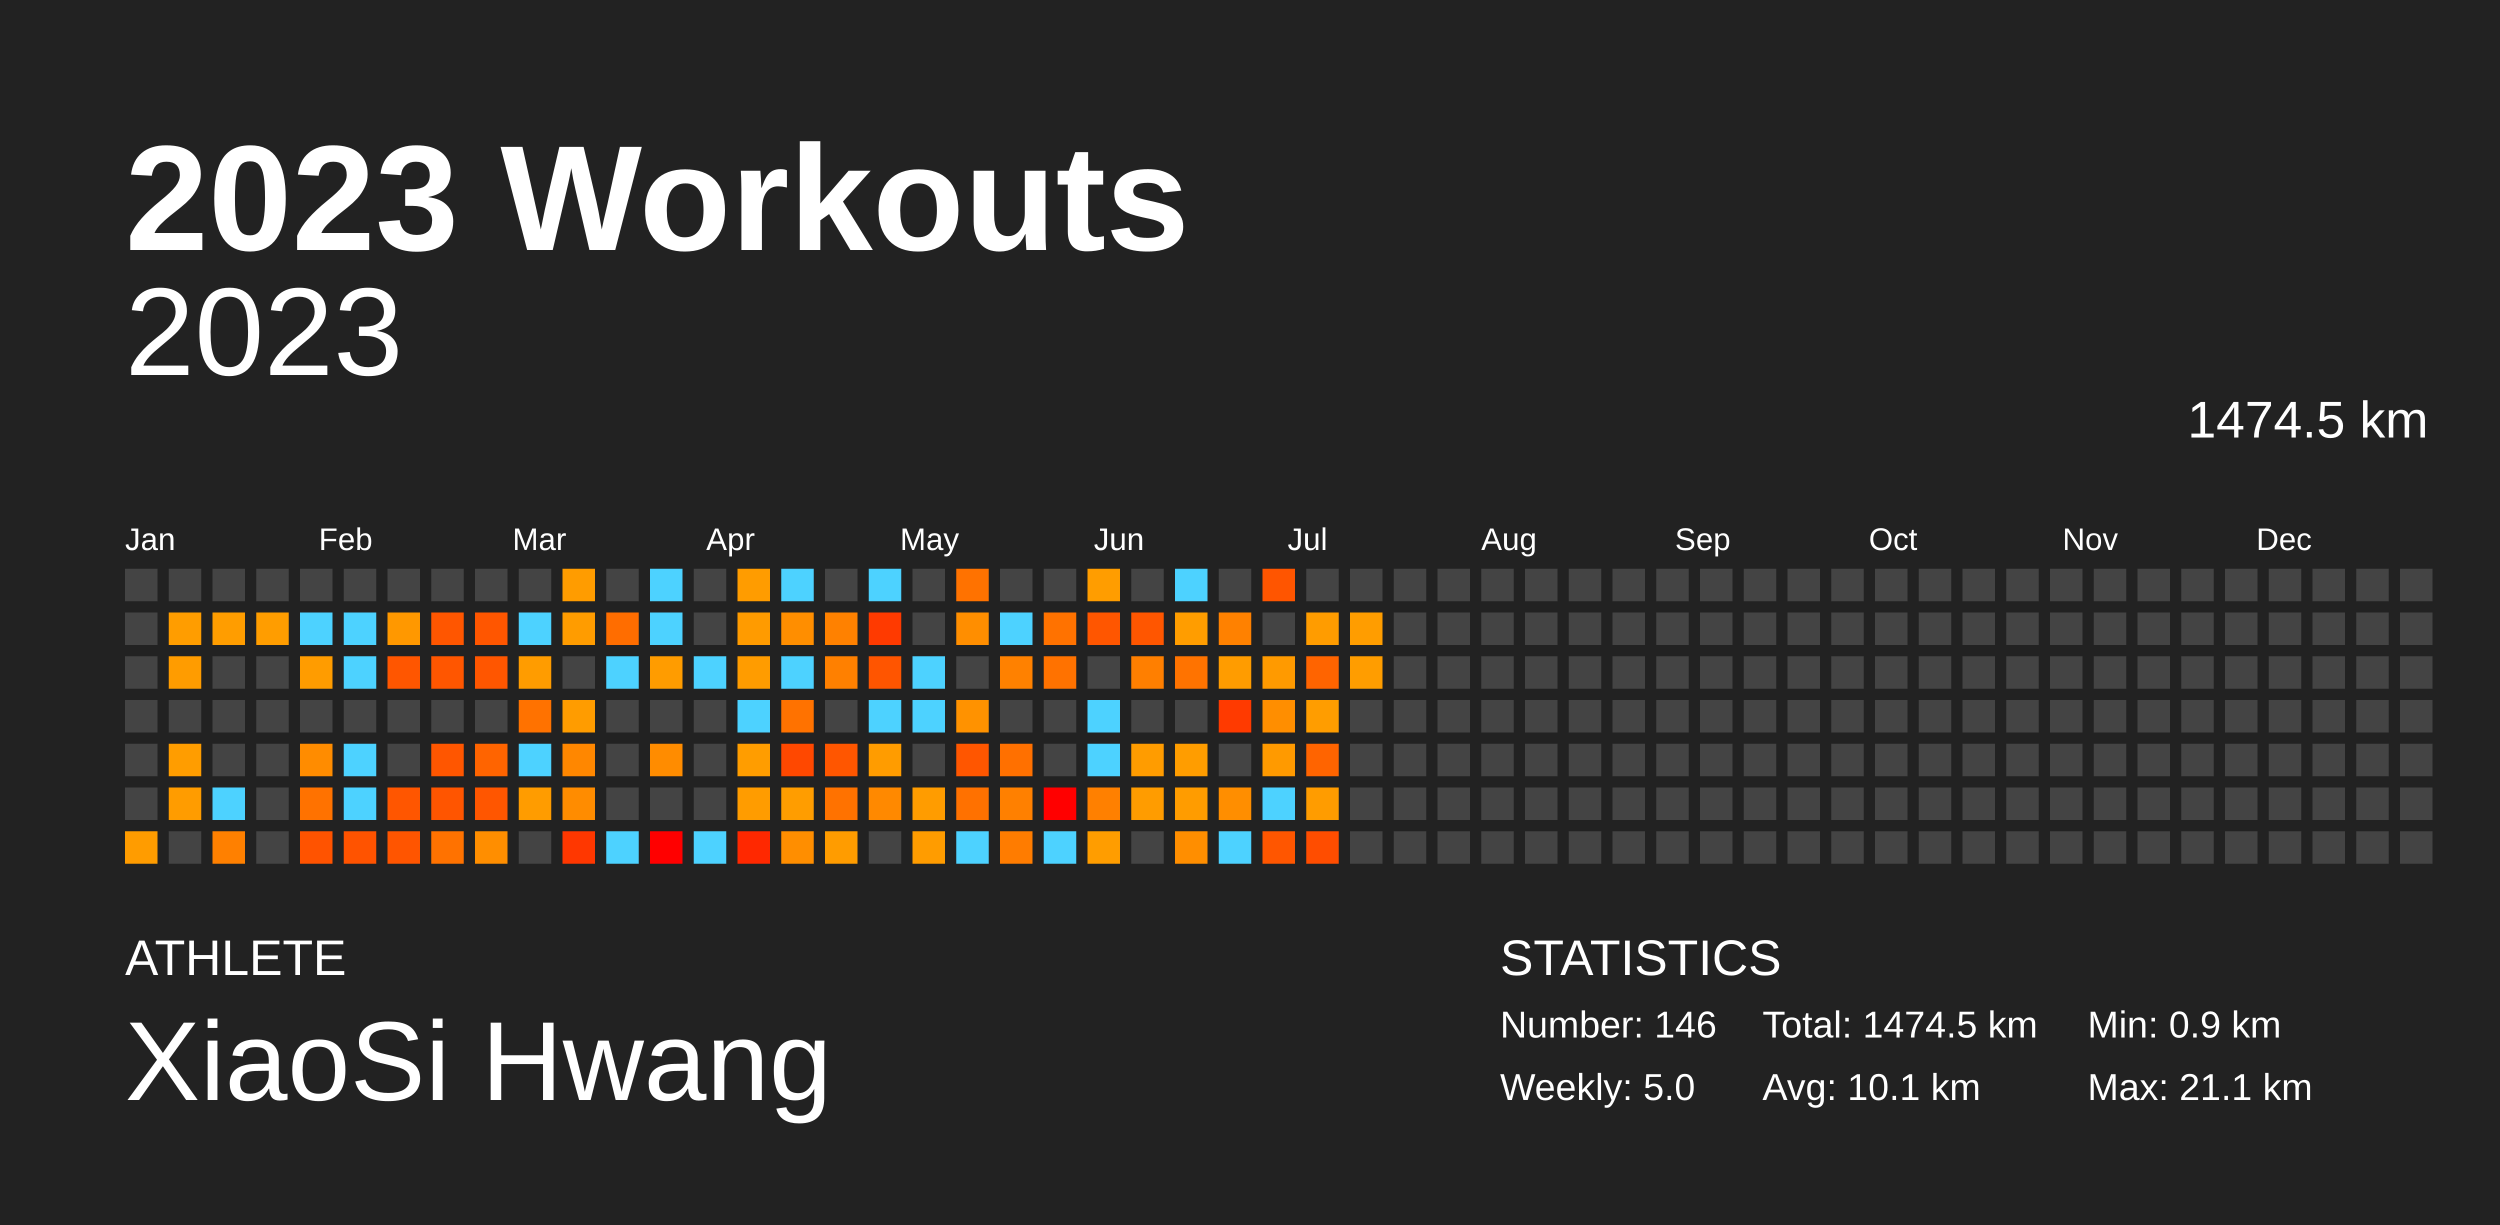
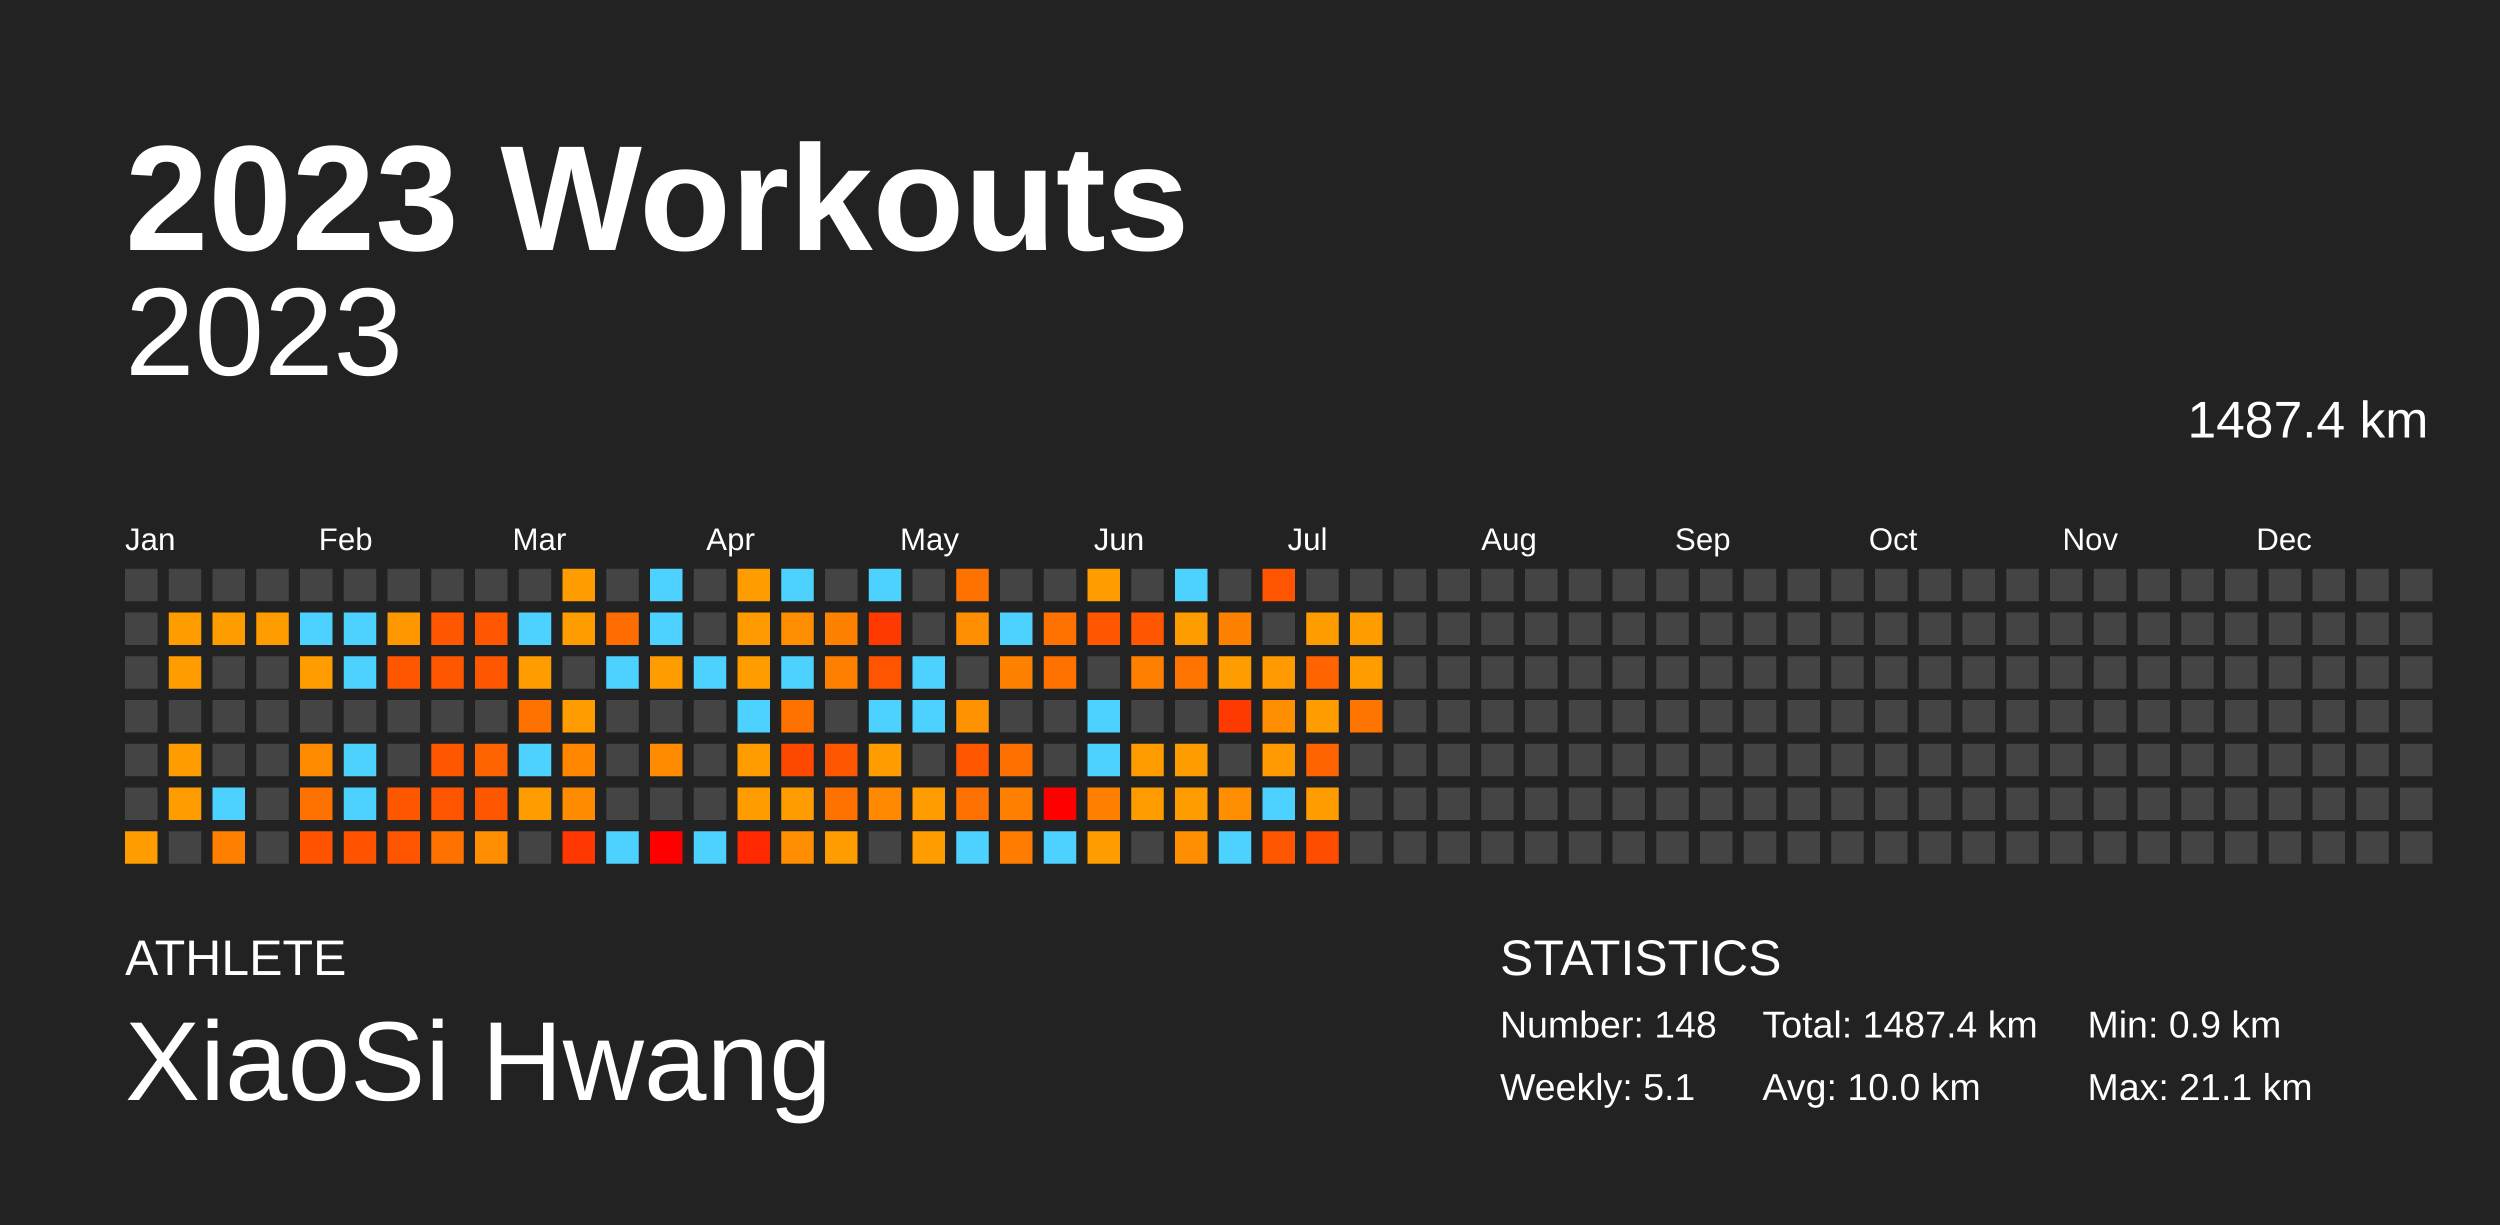
<svg xmlns="http://www.w3.org/2000/svg" baseProfile="full" height="98mm" version="1.1" viewBox="0,0,200,98" width="200mm">
  <defs />
  <rect fill="#222222" height="98" width="200" x="0" y="0" />
  <text fill="#FFFFFF" style="font-size:12px; font-family:Arial; font-weight:bold;" x="10" y="20">2023 Workouts</text>
  <text fill="#FFFFFF" style="font-size:4px; font-family:Arial" x="10" y="78">ATHLETE</text>
  <text fill="#FFFFFF" style="font-size:9px; font-family:Arial" x="10" y="88">XiaoSi Hwang</text>
  <text fill="#FFFFFF" style="font-size:4px; font-family:Arial" x="120" y="78">STATISTICS</text>
-   <text fill="#FFFFFF" style="font-size:3px; font-family:Arial" x="120" y="83">Number: 146</text>
-   <text fill="#FFFFFF" style="font-size:3px; font-family:Arial" x="120" y="88">Weekly: 5.0</text>
-   <text fill="#FFFFFF" style="font-size:3px; font-family:Arial" x="141" y="83">Total: 1474.5 km</text>
-   <text fill="#FFFFFF" style="font-size:3px; font-family:Arial" x="141" y="88">Avg: 10.1 km</text>
+   <text fill="#FFFFFF" style="font-size:3px; font-family:Arial" x="120" y="83">Number: 148</text>
+   <text fill="#FFFFFF" style="font-size:3px; font-family:Arial" x="120" y="88">Weekly: 5.1</text>
+   <text fill="#FFFFFF" style="font-size:3px; font-family:Arial" x="141" y="83">Total: 1487.4 km</text>
+   <text fill="#FFFFFF" style="font-size:3px; font-family:Arial" x="141" y="88">Avg: 10.0 km</text>
  <text fill="#FFFFFF" style="font-size:3px; font-family:Arial" x="167" y="83">Min: 0.9 km</text>
  <text fill="#FFFFFF" style="font-size:3px; font-family:Arial" x="167" y="88">Max: 21.1 km</text>
  <text alignment-baseline="hanging" fill="#FFFFFF" style="font-size:10.0px; font-family:Arial;" x="10" y="30">2023</text>
-   <text alignment-baseline="hanging" fill="#FFFFFF" style="font-size:4.125px; font-family:Arial;" x="175" y="35">1474.5 km</text>
+   <text alignment-baseline="hanging" fill="#FFFFFF" style="font-size:4.125px; font-family:Arial;" x="175" y="35">1487.4 km</text>
  <text fill="#FFFFFF" style="font-size:2.5px; font-family:Arial" x="10.0" y="44">Jan</text>
  <text fill="#FFFFFF" style="font-size:2.5px; font-family:Arial" x="25.5" y="44">Feb</text>
  <text fill="#FFFFFF" style="font-size:2.5px; font-family:Arial" x="41.0" y="44">Mar</text>
  <text fill="#FFFFFF" style="font-size:2.5px; font-family:Arial" x="56.5" y="44">Apr</text>
  <text fill="#FFFFFF" style="font-size:2.5px; font-family:Arial" x="72.0" y="44">May</text>
  <text fill="#FFFFFF" style="font-size:2.5px; font-family:Arial" x="87.5" y="44">Jun</text>
  <text fill="#FFFFFF" style="font-size:2.5px; font-family:Arial" x="103.0" y="44">Jul</text>
  <text fill="#FFFFFF" style="font-size:2.5px; font-family:Arial" x="118.5" y="44">Aug</text>
  <text fill="#FFFFFF" style="font-size:2.5px; font-family:Arial" x="134.0" y="44">Sep</text>
  <text fill="#FFFFFF" style="font-size:2.5px; font-family:Arial" x="149.5" y="44">Oct</text>
  <text fill="#FFFFFF" style="font-size:2.5px; font-family:Arial" x="165.0" y="44">Nov</text>
  <text fill="#FFFFFF" style="font-size:2.5px; font-family:Arial" x="180.5" y="44">Dec</text>
  <rect fill="#444444" height="2.6" width="2.6" x="10.0" y="45.5" />
  <rect fill="#444444" height="2.6" width="2.6" x="10.0" y="49.0" />
  <rect fill="#444444" height="2.6" width="2.6" x="10.0" y="52.5" />
  <rect fill="#444444" height="2.6" width="2.6" x="10.0" y="56.0" />
  <rect fill="#444444" height="2.6" width="2.6" x="10.0" y="59.5" />
  <rect fill="#444444" height="2.6" width="2.6" x="10.0" y="63.0" />
  <rect fill="#ff9c00" height="2.6" width="2.6" x="10.0" y="66.5" />
  <rect fill="#444444" height="2.6" width="2.6" x="13.5" y="45.5" />
  <rect fill="#ff9d00" height="2.6" width="2.6" x="13.5" y="49.0" />
  <rect fill="#ff9c00" height="2.6" width="2.6" x="13.5" y="52.5" />
  <rect fill="#444444" height="2.6" width="2.6" x="13.5" y="56.0" />
  <rect fill="#ff9d00" height="2.6" width="2.6" x="13.5" y="59.5" />
  <rect fill="#ff9c00" height="2.6" width="2.6" x="13.5" y="63.0" />
  <rect fill="#444444" height="2.6" width="2.6" x="13.5" y="66.5" />
  <rect fill="#444444" height="2.6" width="2.6" x="17.0" y="45.5" />
  <rect fill="#ff9d00" height="2.6" width="2.6" x="17.0" y="49.0" />
  <rect fill="#444444" height="2.6" width="2.6" x="17.0" y="52.5" />
  <rect fill="#444444" height="2.6" width="2.6" x="17.0" y="56.0" />
  <rect fill="#444444" height="2.6" width="2.6" x="17.0" y="59.5" />
  <rect fill="#4dd2ff" height="2.6" width="2.6" x="17.0" y="63.0" />
  <rect fill="#ff8000" height="2.6" width="2.6" x="17.0" y="66.5" />
  <rect fill="#444444" height="2.6" width="2.6" x="20.5" y="45.5" />
  <rect fill="#ff9d00" height="2.6" width="2.6" x="20.5" y="49.0" />
  <rect fill="#444444" height="2.6" width="2.6" x="20.5" y="52.5" />
  <rect fill="#444444" height="2.6" width="2.6" x="20.5" y="56.0" />
  <rect fill="#444444" height="2.6" width="2.6" x="20.5" y="59.5" />
  <rect fill="#444444" height="2.6" width="2.6" x="20.5" y="63.0" />
  <rect fill="#444444" height="2.6" width="2.6" x="20.5" y="66.5" />
  <rect fill="#444444" height="2.6" width="2.6" x="24.0" y="45.5" />
  <rect fill="#4dd2ff" height="2.6" width="2.6" x="24.0" y="49.0" />
  <rect fill="#ff9c00" height="2.6" width="2.6" x="24.0" y="52.5" />
  <rect fill="#444444" height="2.6" width="2.6" x="24.0" y="56.0" />
  <rect fill="#ff8c00" height="2.6" width="2.6" x="24.0" y="59.5" />
  <rect fill="#ff7200" height="2.6" width="2.6" x="24.0" y="63.0" />
  <rect fill="#ff5300" height="2.6" width="2.6" x="24.0" y="66.5" />
  <rect fill="#444444" height="2.6" width="2.6" x="27.5" y="45.5" />
  <rect fill="#4dd2ff" height="2.6" width="2.6" x="27.5" y="49.0" />
  <rect fill="#4dd2ff" height="2.6" width="2.6" x="27.5" y="52.5" />
  <rect fill="#444444" height="2.6" width="2.6" x="27.5" y="56.0" />
  <rect fill="#4dd2ff" height="2.6" width="2.6" x="27.5" y="59.5" />
  <rect fill="#4dd2ff" height="2.6" width="2.6" x="27.5" y="63.0" />
  <rect fill="#ff5300" height="2.6" width="2.6" x="27.5" y="66.5" />
  <rect fill="#444444" height="2.6" width="2.6" x="31.0" y="45.5" />
  <rect fill="#ff9800" height="2.6" width="2.6" x="31.0" y="49.0" />
  <rect fill="#ff5600" height="2.6" width="2.6" x="31.0" y="52.5" />
  <rect fill="#444444" height="2.6" width="2.6" x="31.0" y="56.0" />
  <rect fill="#444444" height="2.6" width="2.6" x="31.0" y="59.5" />
  <rect fill="#ff5600" height="2.6" width="2.6" x="31.0" y="63.0" />
  <rect fill="#ff5500" height="2.6" width="2.6" x="31.0" y="66.5" />
  <rect fill="#444444" height="2.6" width="2.6" x="34.5" y="45.5" />
  <rect fill="#ff5600" height="2.6" width="2.6" x="34.5" y="49.0" />
  <rect fill="#ff5600" height="2.6" width="2.6" x="34.5" y="52.5" />
  <rect fill="#444444" height="2.6" width="2.6" x="34.5" y="56.0" />
  <rect fill="#ff5600" height="2.6" width="2.6" x="34.5" y="59.5" />
  <rect fill="#ff5500" height="2.6" width="2.6" x="34.5" y="63.0" />
  <rect fill="#ff7200" height="2.6" width="2.6" x="34.5" y="66.5" />
  <rect fill="#444444" height="2.6" width="2.6" x="38.0" y="45.5" />
  <rect fill="#ff5600" height="2.6" width="2.6" x="38.0" y="49.0" />
  <rect fill="#ff5600" height="2.6" width="2.6" x="38.0" y="52.5" />
  <rect fill="#444444" height="2.6" width="2.6" x="38.0" y="56.0" />
  <rect fill="#ff6400" height="2.6" width="2.6" x="38.0" y="59.5" />
  <rect fill="#ff5600" height="2.6" width="2.6" x="38.0" y="63.0" />
  <rect fill="#ff8e00" height="2.6" width="2.6" x="38.0" y="66.5" />
  <rect fill="#444444" height="2.6" width="2.6" x="41.5" y="45.5" />
  <rect fill="#4dd2ff" height="2.6" width="2.6" x="41.5" y="49.0" />
  <rect fill="#ff9c00" height="2.6" width="2.6" x="41.5" y="52.5" />
  <rect fill="#ff7200" height="2.6" width="2.6" x="41.5" y="56.0" />
  <rect fill="#4dd2ff" height="2.6" width="2.6" x="41.5" y="59.5" />
  <rect fill="#ff9c00" height="2.6" width="2.6" x="41.5" y="63.0" />
  <rect fill="#444444" height="2.6" width="2.6" x="41.5" y="66.5" />
  <rect fill="#ff9c00" height="2.6" width="2.6" x="45.0" y="45.5" />
  <rect fill="#ff9c00" height="2.6" width="2.6" x="45.0" y="49.0" />
  <rect fill="#444444" height="2.6" width="2.6" x="45.0" y="52.5" />
  <rect fill="#ff9c00" height="2.6" width="2.6" x="45.0" y="56.0" />
  <rect fill="#ff8700" height="2.6" width="2.6" x="45.0" y="59.5" />
  <rect fill="#ff8c00" height="2.6" width="2.6" x="45.0" y="63.0" />
  <rect fill="#ff3700" height="2.6" width="2.6" x="45.0" y="66.5" />
  <rect fill="#444444" height="2.6" width="2.6" x="48.5" y="45.5" />
  <rect fill="#ff6d00" height="2.6" width="2.6" x="48.5" y="49.0" />
  <rect fill="#4dd2ff" height="2.6" width="2.6" x="48.5" y="52.5" />
  <rect fill="#444444" height="2.6" width="2.6" x="48.5" y="56.0" />
  <rect fill="#444444" height="2.6" width="2.6" x="48.5" y="59.5" />
  <rect fill="#444444" height="2.6" width="2.6" x="48.5" y="63.0" />
  <rect fill="#4dd2ff" height="2.6" width="2.6" x="48.5" y="66.5" />
  <rect fill="#4dd2ff" height="2.6" width="2.6" x="52.0" y="45.5" />
  <rect fill="#4dd2ff" height="2.6" width="2.6" x="52.0" y="49.0" />
  <rect fill="#ff9c00" height="2.6" width="2.6" x="52.0" y="52.5" />
  <rect fill="#444444" height="2.6" width="2.6" x="52.0" y="56.0" />
  <rect fill="#ff8c00" height="2.6" width="2.6" x="52.0" y="59.5" />
  <rect fill="#444444" height="2.6" width="2.6" x="52.0" y="63.0" />
  <rect fill="red" height="2.6" width="2.6" x="52.0" y="66.5" />
  <rect fill="#444444" height="2.6" width="2.6" x="55.5" y="45.5" />
  <rect fill="#444444" height="2.6" width="2.6" x="55.5" y="49.0" />
  <rect fill="#4dd2ff" height="2.6" width="2.6" x="55.5" y="52.5" />
  <rect fill="#444444" height="2.6" width="2.6" x="55.5" y="56.0" />
  <rect fill="#444444" height="2.6" width="2.6" x="55.5" y="59.5" />
  <rect fill="#444444" height="2.6" width="2.6" x="55.5" y="63.0" />
  <rect fill="#4dd2ff" height="2.6" width="2.6" x="55.5" y="66.5" />
  <rect fill="#ff9c00" height="2.6" width="2.6" x="59.0" y="45.5" />
  <rect fill="#ff9b00" height="2.6" width="2.6" x="59.0" y="49.0" />
  <rect fill="#ff9c00" height="2.6" width="2.6" x="59.0" y="52.5" />
  <rect fill="#4dd2ff" height="2.6" width="2.6" x="59.0" y="56.0" />
  <rect fill="#ff9d00" height="2.6" width="2.6" x="59.0" y="59.5" />
  <rect fill="#ff9c00" height="2.6" width="2.6" x="59.0" y="63.0" />
  <rect fill="#ff2800" height="2.6" width="2.6" x="59.0" y="66.5" />
  <rect fill="#4dd2ff" height="2.6" width="2.6" x="62.5" y="45.5" />
  <rect fill="#ff8e00" height="2.6" width="2.6" x="62.5" y="49.0" />
  <rect fill="#4dd2ff" height="2.6" width="2.6" x="62.5" y="52.5" />
  <rect fill="#ff7200" height="2.6" width="2.6" x="62.5" y="56.0" />
  <rect fill="#ff4800" height="2.6" width="2.6" x="62.5" y="59.5" />
  <rect fill="#ff9d00" height="2.6" width="2.6" x="62.5" y="63.0" />
  <rect fill="#ff8e00" height="2.6" width="2.6" x="62.5" y="66.5" />
  <rect fill="#444444" height="2.6" width="2.6" x="66.0" y="45.5" />
  <rect fill="#ff8100" height="2.6" width="2.6" x="66.0" y="49.0" />
  <rect fill="#ff8000" height="2.6" width="2.6" x="66.0" y="52.5" />
  <rect fill="#444444" height="2.6" width="2.6" x="66.0" y="56.0" />
  <rect fill="#ff5600" height="2.6" width="2.6" x="66.0" y="59.5" />
  <rect fill="#ff7200" height="2.6" width="2.6" x="66.0" y="63.0" />
  <rect fill="#ff9c00" height="2.6" width="2.6" x="66.0" y="66.5" />
  <rect fill="#4dd2ff" height="2.6" width="2.6" x="69.5" y="45.5" />
  <rect fill="#ff3a00" height="2.6" width="2.6" x="69.5" y="49.0" />
  <rect fill="#ff5500" height="2.6" width="2.6" x="69.5" y="52.5" />
  <rect fill="#4dd2ff" height="2.6" width="2.6" x="69.5" y="56.0" />
  <rect fill="#ff9c00" height="2.6" width="2.6" x="69.5" y="59.5" />
  <rect fill="#ff8900" height="2.6" width="2.6" x="69.5" y="63.0" />
  <rect fill="#444444" height="2.6" width="2.6" x="69.5" y="66.5" />
  <rect fill="#444444" height="2.6" width="2.6" x="73.0" y="45.5" />
  <rect fill="#444444" height="2.6" width="2.6" x="73.0" y="49.0" />
  <rect fill="#4dd2ff" height="2.6" width="2.6" x="73.0" y="52.5" />
  <rect fill="#4dd2ff" height="2.6" width="2.6" x="73.0" y="56.0" />
  <rect fill="#444444" height="2.6" width="2.6" x="73.0" y="59.5" />
  <rect fill="#ff9c00" height="2.6" width="2.6" x="73.0" y="63.0" />
  <rect fill="#ff9c00" height="2.6" width="2.6" x="73.0" y="66.5" />
  <rect fill="#ff7200" height="2.6" width="2.6" x="76.5" y="45.5" />
  <rect fill="#ff8e00" height="2.6" width="2.6" x="76.5" y="49.0" />
  <rect fill="#444444" height="2.6" width="2.6" x="76.5" y="52.5" />
  <rect fill="#ff9200" height="2.6" width="2.6" x="76.5" y="56.0" />
  <rect fill="#ff5600" height="2.6" width="2.6" x="76.5" y="59.5" />
  <rect fill="#ff7100" height="2.6" width="2.6" x="76.5" y="63.0" />
  <rect fill="#4dd2ff" height="2.6" width="2.6" x="76.5" y="66.5" />
  <rect fill="#444444" height="2.6" width="2.6" x="80.0" y="45.5" />
  <rect fill="#4dd2ff" height="2.6" width="2.6" x="80.0" y="49.0" />
  <rect fill="#ff8100" height="2.6" width="2.6" x="80.0" y="52.5" />
  <rect fill="#444444" height="2.6" width="2.6" x="80.0" y="56.0" />
  <rect fill="#ff7000" height="2.6" width="2.6" x="80.0" y="59.5" />
  <rect fill="#ff8000" height="2.6" width="2.6" x="80.0" y="63.0" />
  <rect fill="#ff7c00" height="2.6" width="2.6" x="80.0" y="66.5" />
  <rect fill="#444444" height="2.6" width="2.6" x="83.5" y="45.5" />
  <rect fill="#ff7200" height="2.6" width="2.6" x="83.5" y="49.0" />
  <rect fill="#ff7200" height="2.6" width="2.6" x="83.5" y="52.5" />
  <rect fill="#444444" height="2.6" width="2.6" x="83.5" y="56.0" />
  <rect fill="#444444" height="2.6" width="2.6" x="83.5" y="59.5" />
  <rect fill="red" height="2.6" width="2.6" x="83.5" y="63.0" />
  <rect fill="#4dd2ff" height="2.6" width="2.6" x="83.5" y="66.5" />
  <rect fill="#ff9d00" height="2.6" width="2.6" x="87.0" y="45.5" />
  <rect fill="#ff5600" height="2.6" width="2.6" x="87.0" y="49.0" />
  <rect fill="#444444" height="2.6" width="2.6" x="87.0" y="52.5" />
  <rect fill="#4dd2ff" height="2.6" width="2.6" x="87.0" y="56.0" />
  <rect fill="#4dd2ff" height="2.6" width="2.6" x="87.0" y="59.5" />
  <rect fill="#ff8000" height="2.6" width="2.6" x="87.0" y="63.0" />
  <rect fill="#ff9d00" height="2.6" width="2.6" x="87.0" y="66.5" />
  <rect fill="#444444" height="2.6" width="2.6" x="90.5" y="45.5" />
  <rect fill="#ff5600" height="2.6" width="2.6" x="90.5" y="49.0" />
  <rect fill="#ff7f00" height="2.6" width="2.6" x="90.5" y="52.5" />
  <rect fill="#444444" height="2.6" width="2.6" x="90.5" y="56.0" />
  <rect fill="#ff9c00" height="2.6" width="2.6" x="90.5" y="59.5" />
  <rect fill="#ff9c00" height="2.6" width="2.6" x="90.5" y="63.0" />
  <rect fill="#444444" height="2.6" width="2.6" x="90.5" y="66.5" />
  <rect fill="#4dd2ff" height="2.6" width="2.6" x="94.0" y="45.5" />
  <rect fill="#ff9d00" height="2.6" width="2.6" x="94.0" y="49.0" />
  <rect fill="#ff7300" height="2.6" width="2.6" x="94.0" y="52.5" />
  <rect fill="#444444" height="2.6" width="2.6" x="94.0" y="56.0" />
  <rect fill="#ff9d00" height="2.6" width="2.6" x="94.0" y="59.5" />
  <rect fill="#ff9c00" height="2.6" width="2.6" x="94.0" y="63.0" />
  <rect fill="#ff8e00" height="2.6" width="2.6" x="94.0" y="66.5" />
  <rect fill="#444444" height="2.6" width="2.6" x="97.5" y="45.5" />
  <rect fill="#ff8100" height="2.6" width="2.6" x="97.5" y="49.0" />
  <rect fill="#ff9c00" height="2.6" width="2.6" x="97.5" y="52.5" />
  <rect fill="#ff3a00" height="2.6" width="2.6" x="97.5" y="56.0" />
  <rect fill="#444444" height="2.6" width="2.6" x="97.5" y="59.5" />
  <rect fill="#ff8e00" height="2.6" width="2.6" x="97.5" y="63.0" />
  <rect fill="#4dd2ff" height="2.6" width="2.6" x="97.5" y="66.5" />
  <rect fill="#ff5500" height="2.6" width="2.6" x="101.0" y="45.5" />
  <rect fill="#444444" height="2.6" width="2.6" x="101.0" y="49.0" />
  <rect fill="#ff9a00" height="2.6" width="2.6" x="101.0" y="52.5" />
  <rect fill="#ff8e00" height="2.6" width="2.6" x="101.0" y="56.0" />
  <rect fill="#ff9a00" height="2.6" width="2.6" x="101.0" y="59.5" />
  <rect fill="#4dd2ff" height="2.6" width="2.6" x="101.0" y="63.0" />
  <rect fill="#ff5600" height="2.6" width="2.6" x="101.0" y="66.5" />
  <rect fill="#444444" height="2.6" width="2.6" x="104.5" y="45.5" />
  <rect fill="#ff9c00" height="2.6" width="2.6" x="104.5" y="49.0" />
  <rect fill="#ff6400" height="2.6" width="2.6" x="104.5" y="52.5" />
  <rect fill="#ff9d00" height="2.6" width="2.6" x="104.5" y="56.0" />
  <rect fill="#ff6400" height="2.6" width="2.6" x="104.5" y="59.5" />
  <rect fill="#ff9c00" height="2.6" width="2.6" x="104.5" y="63.0" />
  <rect fill="#ff4d00" height="2.6" width="2.6" x="104.5" y="66.5" />
  <rect fill="#444444" height="2.6" width="2.6" x="108.0" y="45.5" />
  <rect fill="#ff9d00" height="2.6" width="2.6" x="108.0" y="49.0" />
  <rect fill="#ff9d00" height="2.6" width="2.6" x="108.0" y="52.5" />
-   <rect fill="#444444" height="2.6" width="2.6" x="108.0" y="56.0" />
+   <rect fill="#ff7400" height="2.6" width="2.6" x="108.0" y="56.0" />
  <rect fill="#444444" height="2.6" width="2.6" x="108.0" y="59.5" />
  <rect fill="#444444" height="2.6" width="2.6" x="108.0" y="63.0" />
  <rect fill="#444444" height="2.6" width="2.6" x="108.0" y="66.5" />
  <rect fill="#444444" height="2.6" width="2.6" x="111.5" y="45.5" />
  <rect fill="#444444" height="2.6" width="2.6" x="111.5" y="49.0" />
  <rect fill="#444444" height="2.6" width="2.6" x="111.5" y="52.5" />
  <rect fill="#444444" height="2.6" width="2.6" x="111.5" y="56.0" />
  <rect fill="#444444" height="2.6" width="2.6" x="111.5" y="59.5" />
  <rect fill="#444444" height="2.6" width="2.6" x="111.5" y="63.0" />
  <rect fill="#444444" height="2.6" width="2.6" x="111.5" y="66.5" />
  <rect fill="#444444" height="2.6" width="2.6" x="115.0" y="45.5" />
  <rect fill="#444444" height="2.6" width="2.6" x="115.0" y="49.0" />
  <rect fill="#444444" height="2.6" width="2.6" x="115.0" y="52.5" />
  <rect fill="#444444" height="2.6" width="2.6" x="115.0" y="56.0" />
  <rect fill="#444444" height="2.6" width="2.6" x="115.0" y="59.5" />
  <rect fill="#444444" height="2.6" width="2.6" x="115.0" y="63.0" />
  <rect fill="#444444" height="2.6" width="2.6" x="115.0" y="66.5" />
  <rect fill="#444444" height="2.6" width="2.6" x="118.5" y="45.5" />
  <rect fill="#444444" height="2.6" width="2.6" x="118.5" y="49.0" />
  <rect fill="#444444" height="2.6" width="2.6" x="118.5" y="52.5" />
  <rect fill="#444444" height="2.6" width="2.6" x="118.5" y="56.0" />
  <rect fill="#444444" height="2.6" width="2.6" x="118.5" y="59.5" />
  <rect fill="#444444" height="2.6" width="2.6" x="118.5" y="63.0" />
  <rect fill="#444444" height="2.6" width="2.6" x="118.5" y="66.5" />
  <rect fill="#444444" height="2.6" width="2.6" x="122.0" y="45.5" />
  <rect fill="#444444" height="2.6" width="2.6" x="122.0" y="49.0" />
  <rect fill="#444444" height="2.6" width="2.6" x="122.0" y="52.5" />
  <rect fill="#444444" height="2.6" width="2.6" x="122.0" y="56.0" />
  <rect fill="#444444" height="2.6" width="2.6" x="122.0" y="59.5" />
  <rect fill="#444444" height="2.6" width="2.6" x="122.0" y="63.0" />
  <rect fill="#444444" height="2.6" width="2.6" x="122.0" y="66.5" />
  <rect fill="#444444" height="2.6" width="2.6" x="125.5" y="45.5" />
  <rect fill="#444444" height="2.6" width="2.6" x="125.5" y="49.0" />
  <rect fill="#444444" height="2.6" width="2.6" x="125.5" y="52.5" />
  <rect fill="#444444" height="2.6" width="2.6" x="125.5" y="56.0" />
  <rect fill="#444444" height="2.6" width="2.6" x="125.5" y="59.5" />
  <rect fill="#444444" height="2.6" width="2.6" x="125.5" y="63.0" />
  <rect fill="#444444" height="2.6" width="2.6" x="125.5" y="66.5" />
  <rect fill="#444444" height="2.6" width="2.6" x="129.0" y="45.5" />
  <rect fill="#444444" height="2.6" width="2.6" x="129.0" y="49.0" />
  <rect fill="#444444" height="2.6" width="2.6" x="129.0" y="52.5" />
  <rect fill="#444444" height="2.6" width="2.6" x="129.0" y="56.0" />
  <rect fill="#444444" height="2.6" width="2.6" x="129.0" y="59.5" />
  <rect fill="#444444" height="2.6" width="2.6" x="129.0" y="63.0" />
  <rect fill="#444444" height="2.6" width="2.6" x="129.0" y="66.5" />
  <rect fill="#444444" height="2.6" width="2.6" x="132.5" y="45.5" />
  <rect fill="#444444" height="2.6" width="2.6" x="132.5" y="49.0" />
  <rect fill="#444444" height="2.6" width="2.6" x="132.5" y="52.5" />
  <rect fill="#444444" height="2.6" width="2.6" x="132.5" y="56.0" />
  <rect fill="#444444" height="2.6" width="2.6" x="132.5" y="59.5" />
  <rect fill="#444444" height="2.6" width="2.6" x="132.5" y="63.0" />
  <rect fill="#444444" height="2.6" width="2.6" x="132.5" y="66.5" />
  <rect fill="#444444" height="2.6" width="2.6" x="136.0" y="45.5" />
  <rect fill="#444444" height="2.6" width="2.6" x="136.0" y="49.0" />
  <rect fill="#444444" height="2.6" width="2.6" x="136.0" y="52.5" />
  <rect fill="#444444" height="2.6" width="2.6" x="136.0" y="56.0" />
  <rect fill="#444444" height="2.6" width="2.6" x="136.0" y="59.5" />
  <rect fill="#444444" height="2.6" width="2.6" x="136.0" y="63.0" />
  <rect fill="#444444" height="2.6" width="2.6" x="136.0" y="66.5" />
  <rect fill="#444444" height="2.6" width="2.6" x="139.5" y="45.5" />
  <rect fill="#444444" height="2.6" width="2.6" x="139.5" y="49.0" />
  <rect fill="#444444" height="2.6" width="2.6" x="139.5" y="52.5" />
  <rect fill="#444444" height="2.6" width="2.6" x="139.5" y="56.0" />
  <rect fill="#444444" height="2.6" width="2.6" x="139.5" y="59.5" />
  <rect fill="#444444" height="2.6" width="2.6" x="139.5" y="63.0" />
  <rect fill="#444444" height="2.6" width="2.6" x="139.5" y="66.5" />
  <rect fill="#444444" height="2.6" width="2.6" x="143.0" y="45.5" />
  <rect fill="#444444" height="2.6" width="2.6" x="143.0" y="49.0" />
  <rect fill="#444444" height="2.6" width="2.6" x="143.0" y="52.5" />
  <rect fill="#444444" height="2.6" width="2.6" x="143.0" y="56.0" />
  <rect fill="#444444" height="2.6" width="2.6" x="143.0" y="59.5" />
  <rect fill="#444444" height="2.6" width="2.6" x="143.0" y="63.0" />
  <rect fill="#444444" height="2.6" width="2.6" x="143.0" y="66.5" />
  <rect fill="#444444" height="2.6" width="2.6" x="146.5" y="45.5" />
  <rect fill="#444444" height="2.6" width="2.6" x="146.5" y="49.0" />
  <rect fill="#444444" height="2.6" width="2.6" x="146.5" y="52.5" />
  <rect fill="#444444" height="2.6" width="2.6" x="146.5" y="56.0" />
  <rect fill="#444444" height="2.6" width="2.6" x="146.5" y="59.5" />
  <rect fill="#444444" height="2.6" width="2.6" x="146.5" y="63.0" />
  <rect fill="#444444" height="2.6" width="2.6" x="146.5" y="66.5" />
  <rect fill="#444444" height="2.6" width="2.6" x="150.0" y="45.5" />
  <rect fill="#444444" height="2.6" width="2.6" x="150.0" y="49.0" />
  <rect fill="#444444" height="2.6" width="2.6" x="150.0" y="52.5" />
  <rect fill="#444444" height="2.6" width="2.6" x="150.0" y="56.0" />
  <rect fill="#444444" height="2.6" width="2.6" x="150.0" y="59.5" />
  <rect fill="#444444" height="2.6" width="2.6" x="150.0" y="63.0" />
  <rect fill="#444444" height="2.6" width="2.6" x="150.0" y="66.5" />
  <rect fill="#444444" height="2.6" width="2.6" x="153.5" y="45.5" />
  <rect fill="#444444" height="2.6" width="2.6" x="153.5" y="49.0" />
  <rect fill="#444444" height="2.6" width="2.6" x="153.5" y="52.5" />
  <rect fill="#444444" height="2.6" width="2.6" x="153.5" y="56.0" />
  <rect fill="#444444" height="2.6" width="2.6" x="153.5" y="59.5" />
  <rect fill="#444444" height="2.6" width="2.6" x="153.5" y="63.0" />
  <rect fill="#444444" height="2.6" width="2.6" x="153.5" y="66.5" />
  <rect fill="#444444" height="2.6" width="2.6" x="157.0" y="45.5" />
  <rect fill="#444444" height="2.6" width="2.6" x="157.0" y="49.0" />
  <rect fill="#444444" height="2.6" width="2.6" x="157.0" y="52.5" />
  <rect fill="#444444" height="2.6" width="2.6" x="157.0" y="56.0" />
  <rect fill="#444444" height="2.6" width="2.6" x="157.0" y="59.5" />
  <rect fill="#444444" height="2.6" width="2.6" x="157.0" y="63.0" />
  <rect fill="#444444" height="2.6" width="2.6" x="157.0" y="66.5" />
  <rect fill="#444444" height="2.6" width="2.6" x="160.5" y="45.5" />
  <rect fill="#444444" height="2.6" width="2.6" x="160.5" y="49.0" />
  <rect fill="#444444" height="2.6" width="2.6" x="160.5" y="52.5" />
  <rect fill="#444444" height="2.6" width="2.6" x="160.5" y="56.0" />
  <rect fill="#444444" height="2.6" width="2.6" x="160.5" y="59.5" />
  <rect fill="#444444" height="2.6" width="2.6" x="160.5" y="63.0" />
  <rect fill="#444444" height="2.6" width="2.6" x="160.5" y="66.5" />
  <rect fill="#444444" height="2.6" width="2.6" x="164.0" y="45.5" />
  <rect fill="#444444" height="2.6" width="2.6" x="164.0" y="49.0" />
  <rect fill="#444444" height="2.6" width="2.6" x="164.0" y="52.5" />
  <rect fill="#444444" height="2.6" width="2.6" x="164.0" y="56.0" />
  <rect fill="#444444" height="2.6" width="2.6" x="164.0" y="59.5" />
  <rect fill="#444444" height="2.6" width="2.6" x="164.0" y="63.0" />
  <rect fill="#444444" height="2.6" width="2.6" x="164.0" y="66.5" />
  <rect fill="#444444" height="2.6" width="2.6" x="167.5" y="45.5" />
  <rect fill="#444444" height="2.6" width="2.6" x="167.5" y="49.0" />
  <rect fill="#444444" height="2.6" width="2.6" x="167.5" y="52.5" />
  <rect fill="#444444" height="2.6" width="2.6" x="167.5" y="56.0" />
  <rect fill="#444444" height="2.6" width="2.6" x="167.5" y="59.5" />
  <rect fill="#444444" height="2.6" width="2.6" x="167.5" y="63.0" />
  <rect fill="#444444" height="2.6" width="2.6" x="167.5" y="66.5" />
  <rect fill="#444444" height="2.6" width="2.6" x="171.0" y="45.5" />
  <rect fill="#444444" height="2.6" width="2.6" x="171.0" y="49.0" />
  <rect fill="#444444" height="2.6" width="2.6" x="171.0" y="52.5" />
  <rect fill="#444444" height="2.6" width="2.6" x="171.0" y="56.0" />
  <rect fill="#444444" height="2.6" width="2.6" x="171.0" y="59.5" />
  <rect fill="#444444" height="2.6" width="2.6" x="171.0" y="63.0" />
  <rect fill="#444444" height="2.6" width="2.6" x="171.0" y="66.5" />
  <rect fill="#444444" height="2.6" width="2.6" x="174.5" y="45.5" />
  <rect fill="#444444" height="2.6" width="2.6" x="174.5" y="49.0" />
  <rect fill="#444444" height="2.6" width="2.6" x="174.5" y="52.5" />
  <rect fill="#444444" height="2.6" width="2.6" x="174.5" y="56.0" />
  <rect fill="#444444" height="2.6" width="2.6" x="174.5" y="59.5" />
  <rect fill="#444444" height="2.6" width="2.6" x="174.5" y="63.0" />
  <rect fill="#444444" height="2.6" width="2.6" x="174.5" y="66.5" />
  <rect fill="#444444" height="2.6" width="2.6" x="178.0" y="45.5" />
  <rect fill="#444444" height="2.6" width="2.6" x="178.0" y="49.0" />
  <rect fill="#444444" height="2.6" width="2.6" x="178.0" y="52.5" />
  <rect fill="#444444" height="2.6" width="2.6" x="178.0" y="56.0" />
  <rect fill="#444444" height="2.6" width="2.6" x="178.0" y="59.5" />
  <rect fill="#444444" height="2.6" width="2.6" x="178.0" y="63.0" />
  <rect fill="#444444" height="2.6" width="2.6" x="178.0" y="66.5" />
  <rect fill="#444444" height="2.6" width="2.6" x="181.5" y="45.5" />
  <rect fill="#444444" height="2.6" width="2.6" x="181.5" y="49.0" />
  <rect fill="#444444" height="2.6" width="2.6" x="181.5" y="52.5" />
  <rect fill="#444444" height="2.6" width="2.6" x="181.5" y="56.0" />
  <rect fill="#444444" height="2.6" width="2.6" x="181.5" y="59.5" />
  <rect fill="#444444" height="2.6" width="2.6" x="181.5" y="63.0" />
  <rect fill="#444444" height="2.6" width="2.6" x="181.5" y="66.5" />
  <rect fill="#444444" height="2.6" width="2.6" x="185.0" y="45.5" />
  <rect fill="#444444" height="2.6" width="2.6" x="185.0" y="49.0" />
  <rect fill="#444444" height="2.6" width="2.6" x="185.0" y="52.5" />
  <rect fill="#444444" height="2.6" width="2.6" x="185.0" y="56.0" />
  <rect fill="#444444" height="2.6" width="2.6" x="185.0" y="59.5" />
  <rect fill="#444444" height="2.6" width="2.6" x="185.0" y="63.0" />
  <rect fill="#444444" height="2.6" width="2.6" x="185.0" y="66.5" />
  <rect fill="#444444" height="2.6" width="2.6" x="188.5" y="45.5" />
  <rect fill="#444444" height="2.6" width="2.6" x="188.5" y="49.0" />
  <rect fill="#444444" height="2.6" width="2.6" x="188.5" y="52.5" />
  <rect fill="#444444" height="2.6" width="2.6" x="188.5" y="56.0" />
  <rect fill="#444444" height="2.6" width="2.6" x="188.5" y="59.5" />
  <rect fill="#444444" height="2.6" width="2.6" x="188.5" y="63.0" />
  <rect fill="#444444" height="2.6" width="2.6" x="188.5" y="66.5" />
  <rect fill="#444444" height="2.6" width="2.6" x="192.0" y="45.5" />
  <rect fill="#444444" height="2.6" width="2.6" x="192.0" y="49.0" />
  <rect fill="#444444" height="2.6" width="2.6" x="192.0" y="52.5" />
  <rect fill="#444444" height="2.6" width="2.6" x="192.0" y="56.0" />
  <rect fill="#444444" height="2.6" width="2.6" x="192.0" y="59.5" />
  <rect fill="#444444" height="2.6" width="2.6" x="192.0" y="63.0" />
  <rect fill="#444444" height="2.6" width="2.6" x="192.0" y="66.5" />
</svg>
